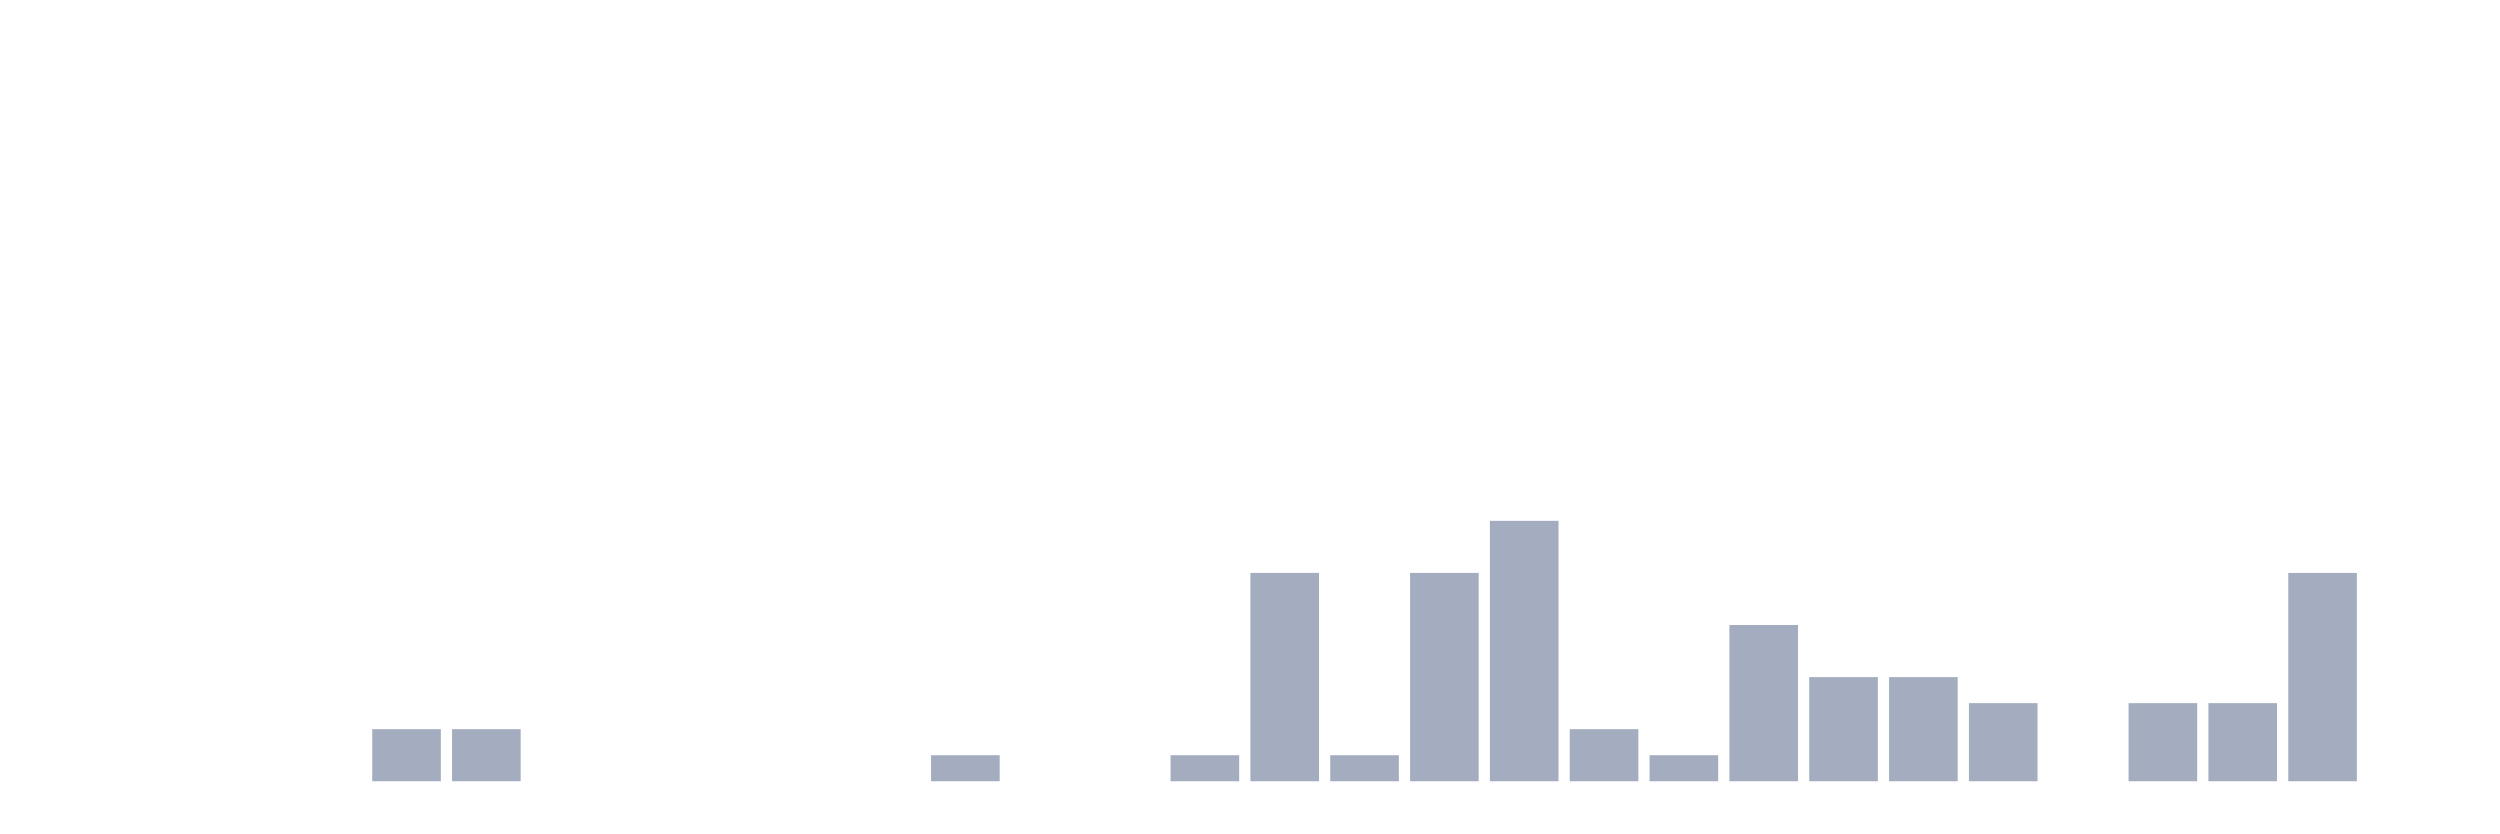
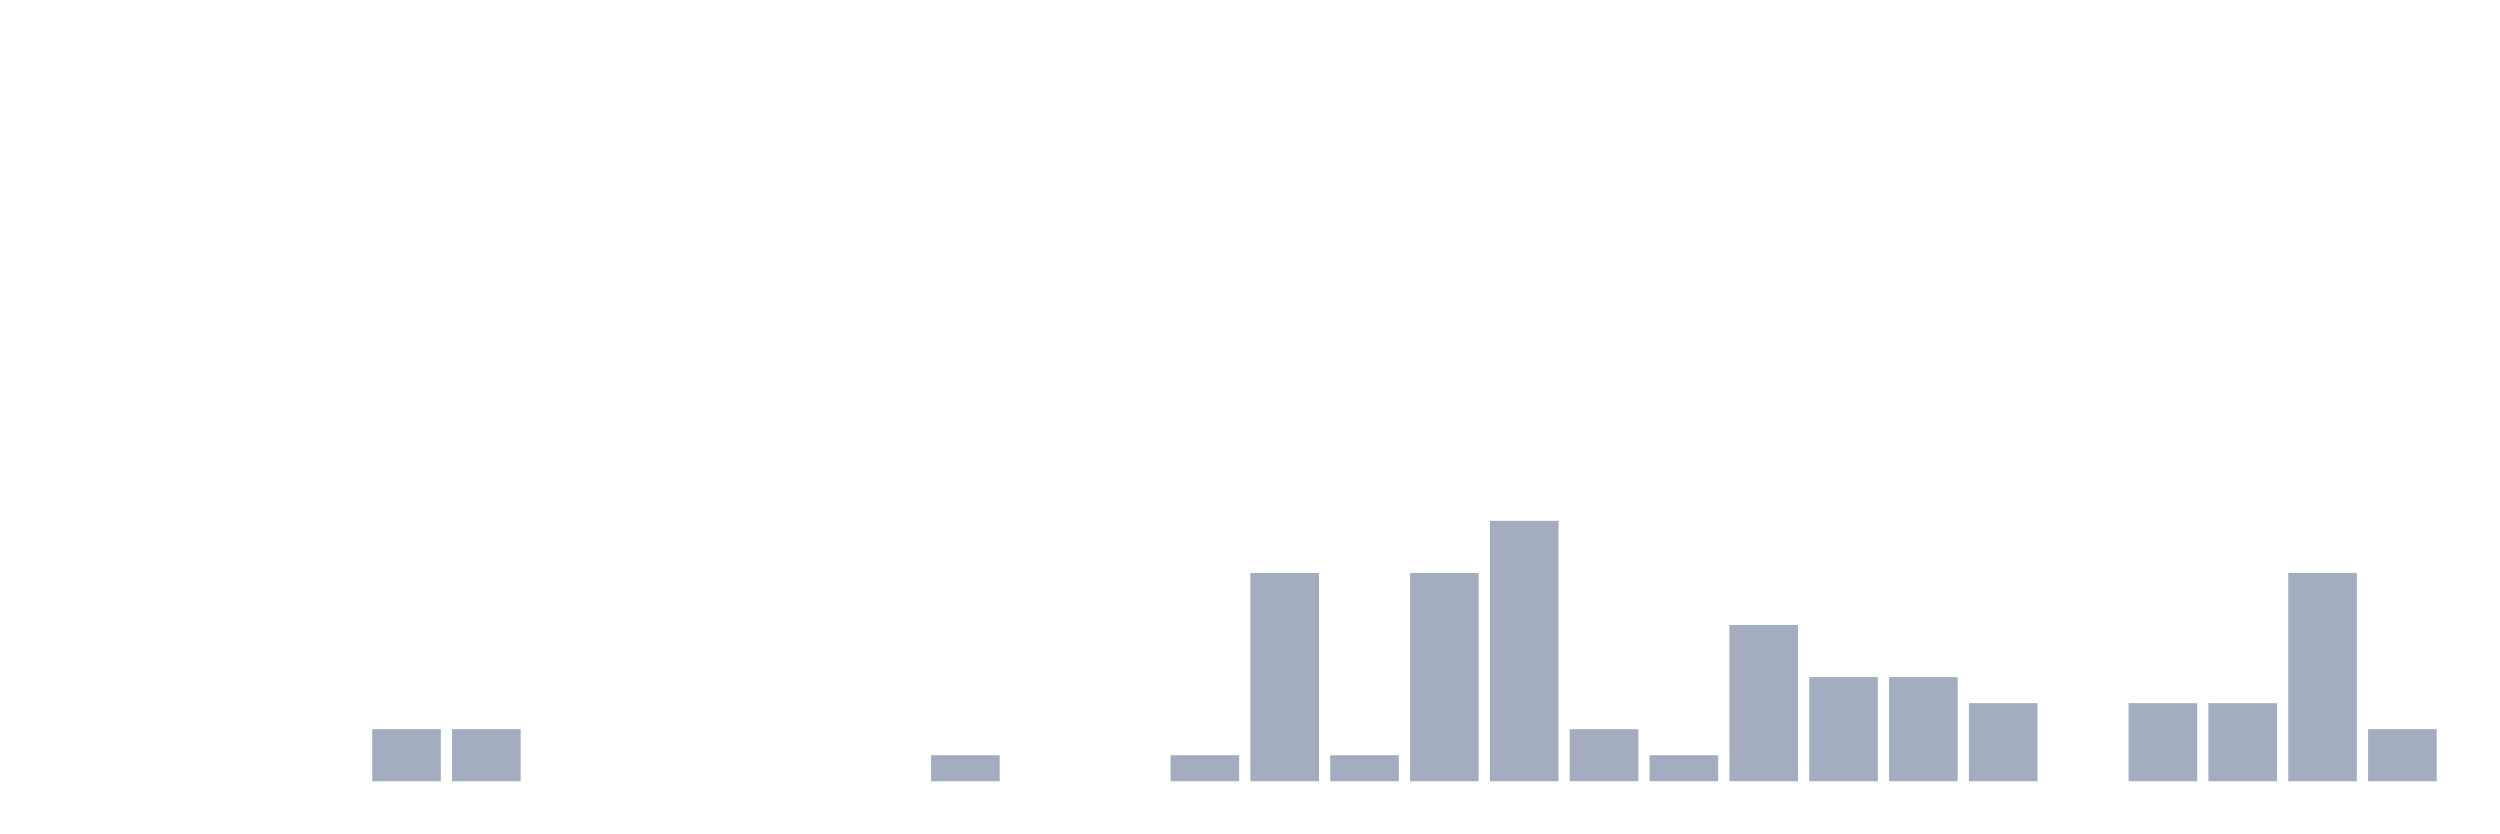
<svg xmlns="http://www.w3.org/2000/svg" viewBox="0 0 480 160">
  <g transform="translate(10,10)">
    <rect class="bar" x="0.153" width="13.175" y="140" height="0" fill="rgb(164,173,192)" />
    <rect class="bar" x="15.482" width="13.175" y="140" height="0" fill="rgb(164,173,192)" />
    <rect class="bar" x="30.81" width="13.175" y="140" height="0" fill="rgb(164,173,192)" />
    <rect class="bar" x="46.138" width="13.175" y="140" height="0" fill="rgb(164,173,192)" />
    <rect class="bar" x="61.466" width="13.175" y="130" height="10" fill="rgb(164,173,192)" />
    <rect class="bar" x="76.794" width="13.175" y="130" height="10" fill="rgb(164,173,192)" />
    <rect class="bar" x="92.123" width="13.175" y="140" height="0" fill="rgb(164,173,192)" />
    <rect class="bar" x="107.451" width="13.175" y="140" height="0" fill="rgb(164,173,192)" />
    <rect class="bar" x="122.779" width="13.175" y="140" height="0" fill="rgb(164,173,192)" />
    <rect class="bar" x="138.107" width="13.175" y="140" height="0" fill="rgb(164,173,192)" />
    <rect class="bar" x="153.436" width="13.175" y="140" height="0" fill="rgb(164,173,192)" />
    <rect class="bar" x="168.764" width="13.175" y="135" height="5" fill="rgb(164,173,192)" />
    <rect class="bar" x="184.092" width="13.175" y="140" height="0" fill="rgb(164,173,192)" />
    <rect class="bar" x="199.42" width="13.175" y="140" height="0" fill="rgb(164,173,192)" />
    <rect class="bar" x="214.748" width="13.175" y="135" height="5" fill="rgb(164,173,192)" />
    <rect class="bar" x="230.077" width="13.175" y="100" height="40" fill="rgb(164,173,192)" />
    <rect class="bar" x="245.405" width="13.175" y="135" height="5" fill="rgb(164,173,192)" />
    <rect class="bar" x="260.733" width="13.175" y="100" height="40" fill="rgb(164,173,192)" />
    <rect class="bar" x="276.061" width="13.175" y="90" height="50" fill="rgb(164,173,192)" />
    <rect class="bar" x="291.39" width="13.175" y="130" height="10" fill="rgb(164,173,192)" />
    <rect class="bar" x="306.718" width="13.175" y="135" height="5" fill="rgb(164,173,192)" />
    <rect class="bar" x="322.046" width="13.175" y="110" height="30" fill="rgb(164,173,192)" />
    <rect class="bar" x="337.374" width="13.175" y="120" height="20" fill="rgb(164,173,192)" />
    <rect class="bar" x="352.702" width="13.175" y="120" height="20" fill="rgb(164,173,192)" />
    <rect class="bar" x="368.031" width="13.175" y="125" height="15" fill="rgb(164,173,192)" />
    <rect class="bar" x="383.359" width="13.175" y="140" height="0" fill="rgb(164,173,192)" />
    <rect class="bar" x="398.687" width="13.175" y="125" height="15" fill="rgb(164,173,192)" />
    <rect class="bar" x="414.015" width="13.175" y="125" height="15" fill="rgb(164,173,192)" />
    <rect class="bar" x="429.344" width="13.175" y="100" height="40" fill="rgb(164,173,192)" />
-     <rect class="bar" x="444.672" width="13.175" y="140" height="0" fill="rgb(164,173,192)" />
+     <rect class="bar" x="444.672" width="13.175" y="130" height="10" fill="rgb(164,173,192)" />
  </g>
</svg>
